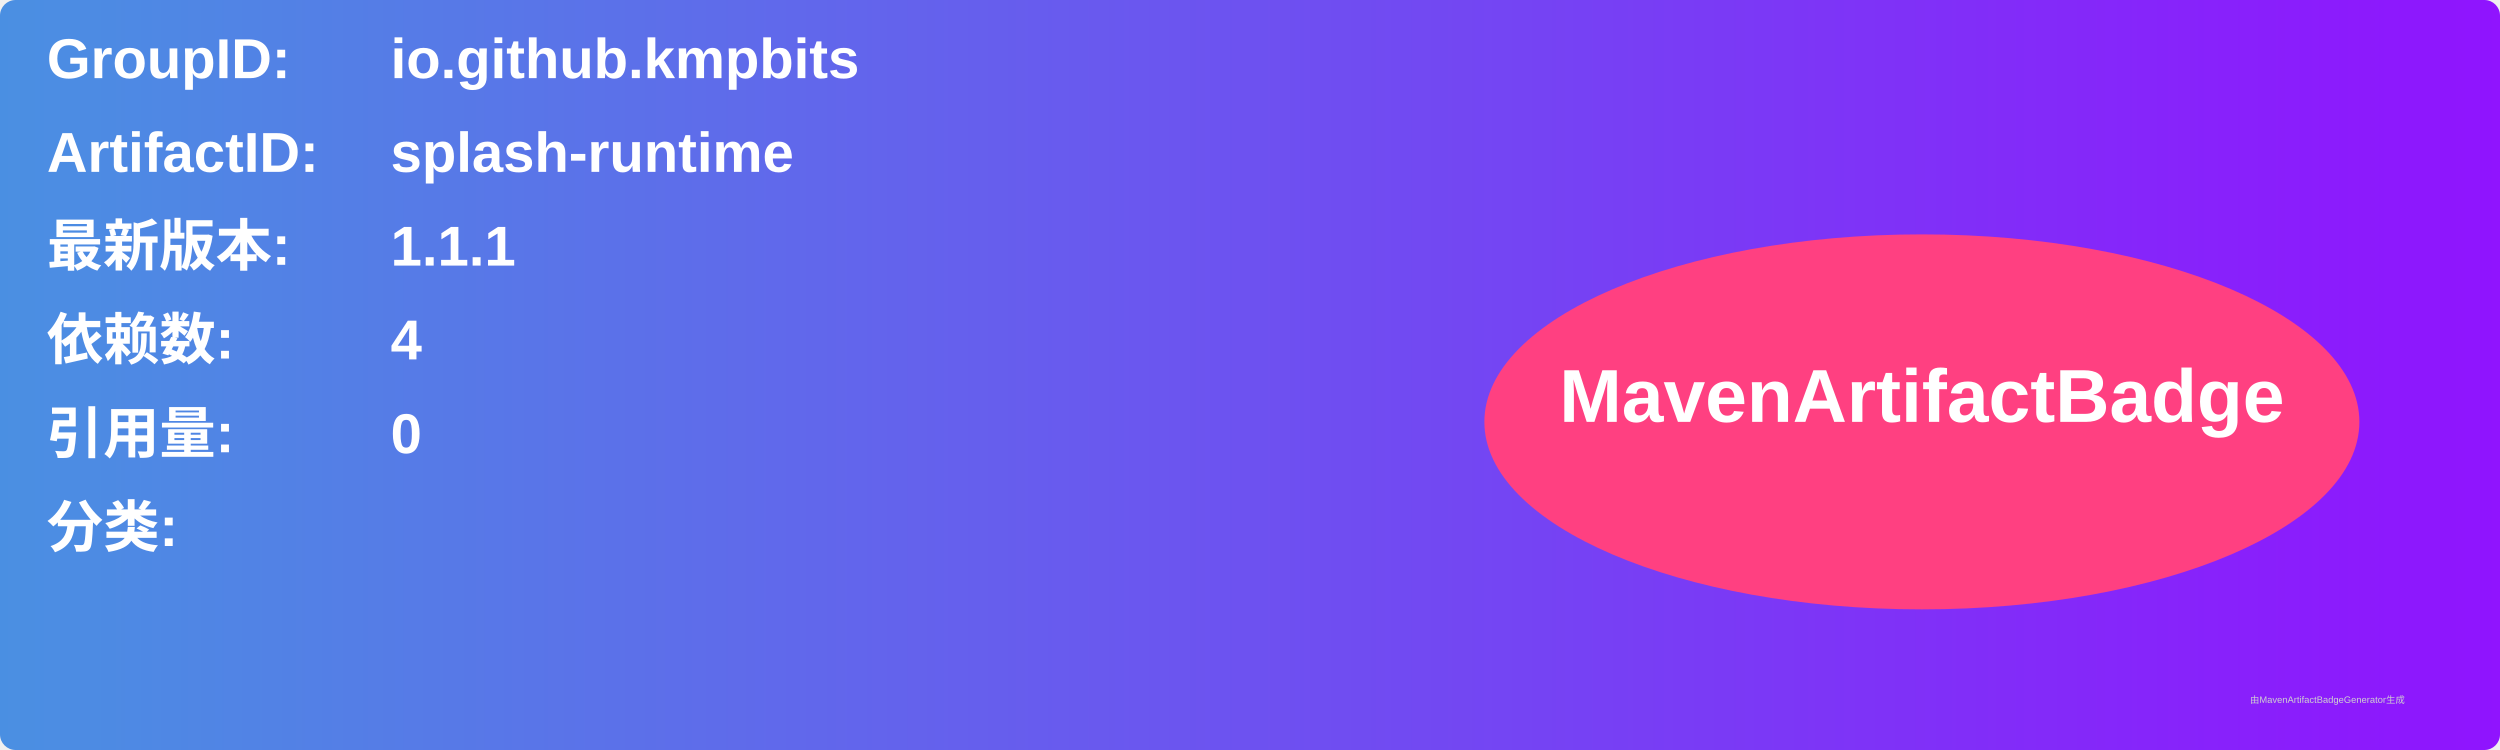
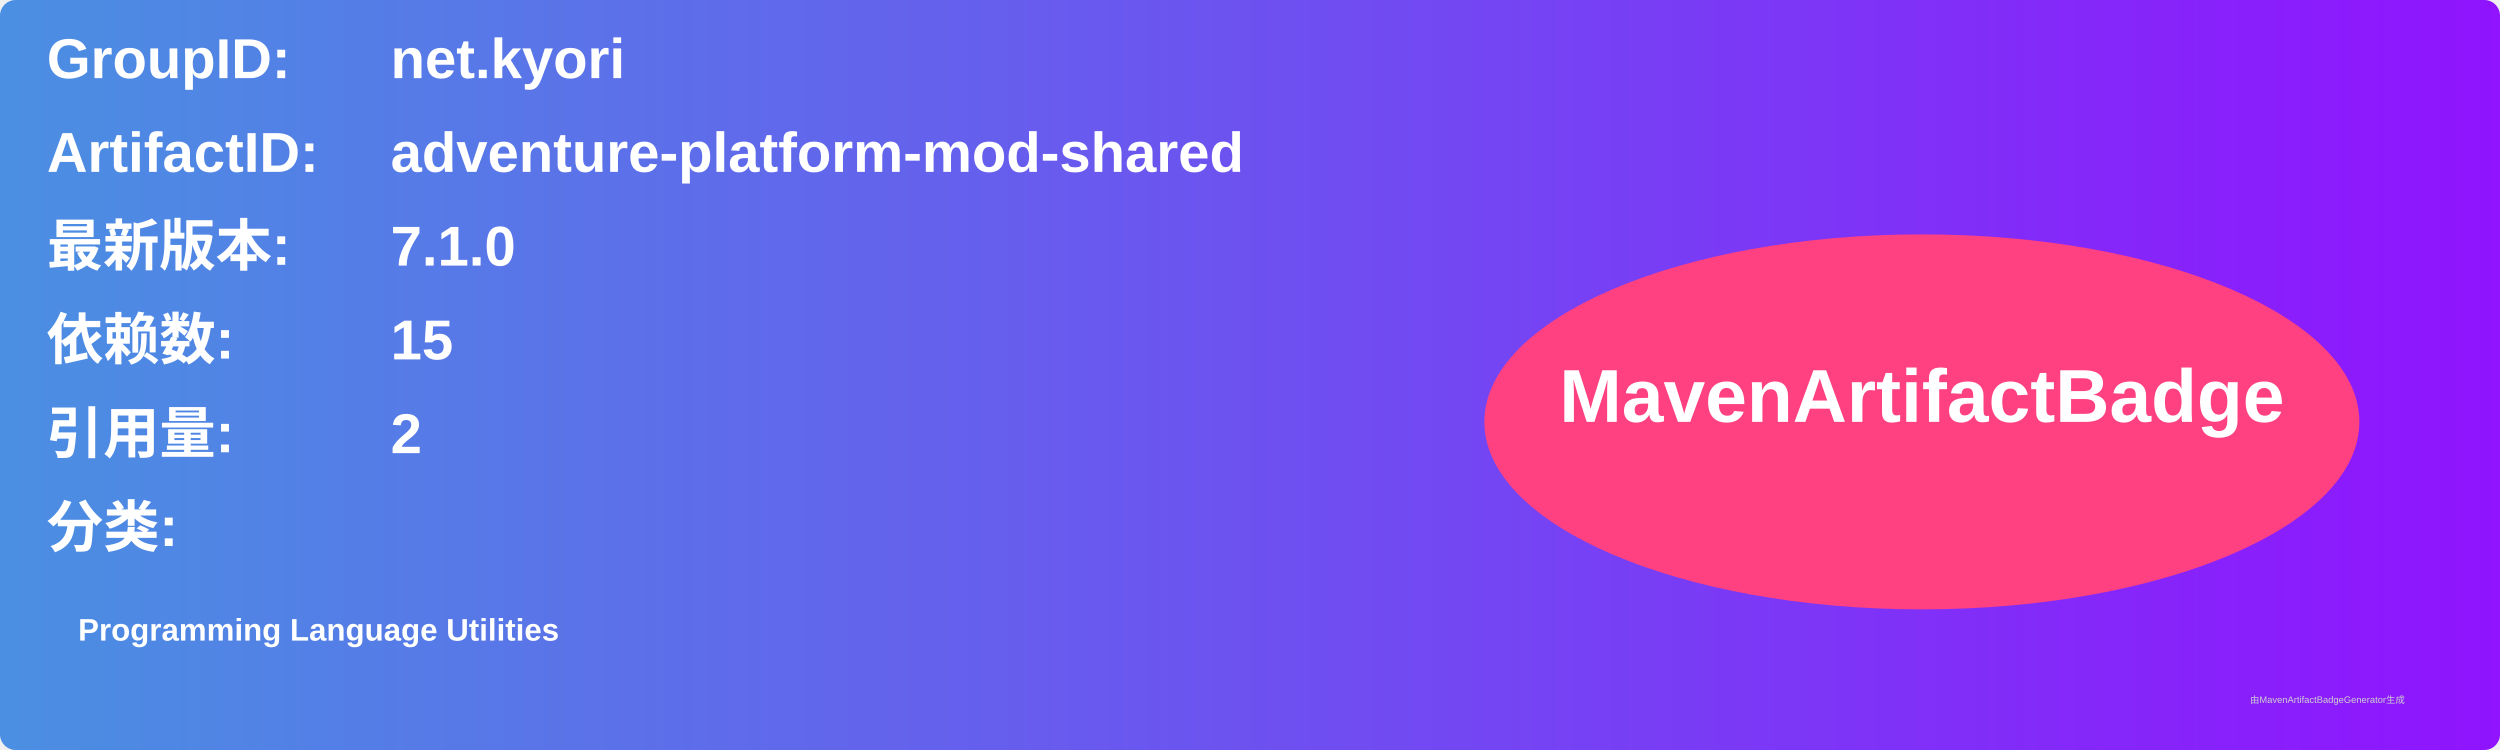
<svg xmlns="http://www.w3.org/2000/svg" width="800" height="240" viewBox="0 0 800 240">
  <linearGradient id="grad" x1="0%" y1="0%" x2="100%" y2="0%">
    <stop offset="0%" stop-color="#4a90e2" />
    <stop offset="100%" stop-color="#9013fe" />
  </linearGradient>
  <rect width="100%" height="100%" rx="5" ry="5" fill="url(#grad)" />
  <g transform="translate(15, 15)">
    <text x="0" y="10" font-family="Arial" font-size="18" fill="white" font-weight="bold" width="260">GroupID:</text>
-     <text x="110" y="10" font-family="Arial" font-size="18" fill="white" font-weight="bold" width="460">io.github.kmpbits</text>
+     <text x="110" y="10" font-family="Arial" font-size="18" fill="white" font-weight="bold" width="460">net.kyori</text>
    <text x="0" y="40" font-family="Arial" font-size="18" fill="white" font-weight="bold" width="260">ArtifactID:</text>
-     <text x="110" y="40" font-family="Arial" font-size="18" fill="white" font-weight="bold" width="460">splash-runtime</text>
+     <text x="110" y="40" font-family="Arial" font-size="18" fill="white" font-weight="bold" width="460">adventure-platform-mod-shared</text>
    <text x="0" y="70" font-family="Arial" font-size="18" fill="white" font-weight="bold">最新版本:</text>
    <text x="110" y="70" font-family="Arial" font-size="18" fill="white" font-weight="bold">
-       <tspan font-weight="bold">1.1.1</tspan>
+       <tspan font-weight="bold">7.1.0</tspan>
    </text>
    <text x="0" y="100" font-family="Arial" font-size="18" fill="white" font-weight="bold">依赖数: </text>
    <text x="110" y="100" font-family="Arial" font-size="18" fill="white">
-       <tspan font-weight="bold">4</tspan>
+       <tspan font-weight="bold">15</tspan>
    </text>
    <text x="0" y="130" font-family="Arial" font-size="18" fill="white" font-weight="bold">引用量: </text>
    <text x="110" y="130" font-family="Arial" font-size="18" fill="white">
-       <tspan font-weight="bold">0</tspan>
+       <tspan font-weight="bold">2</tspan>
    </text>
    <text x="0" y="160" font-family="Arial" font-size="18" fill="white" font-weight="bold">分类:</text>
    <text x="10" y="190" font-family="Arial" font-size="10" fill="white">
-       <tspan font-weight="bold" />
+       <tspan font-weight="bold">Programming Language Utilities</tspan>
    </text>
    <ellipse cx="600" cy="120" rx="140" ry="60" fill="#ff4081" />
    <text x="600" y="120" text-anchor="middle" font-family="Arial" font-size="24" fill="white" font-weight="bold">MavenArtifactBadge</text>
  </g>
  <text x="720" y="225" font-family="Arial" font-size="3" fill="#d0d0d0">由MavenArtifactBadgeGenerator生成</text>
</svg>
